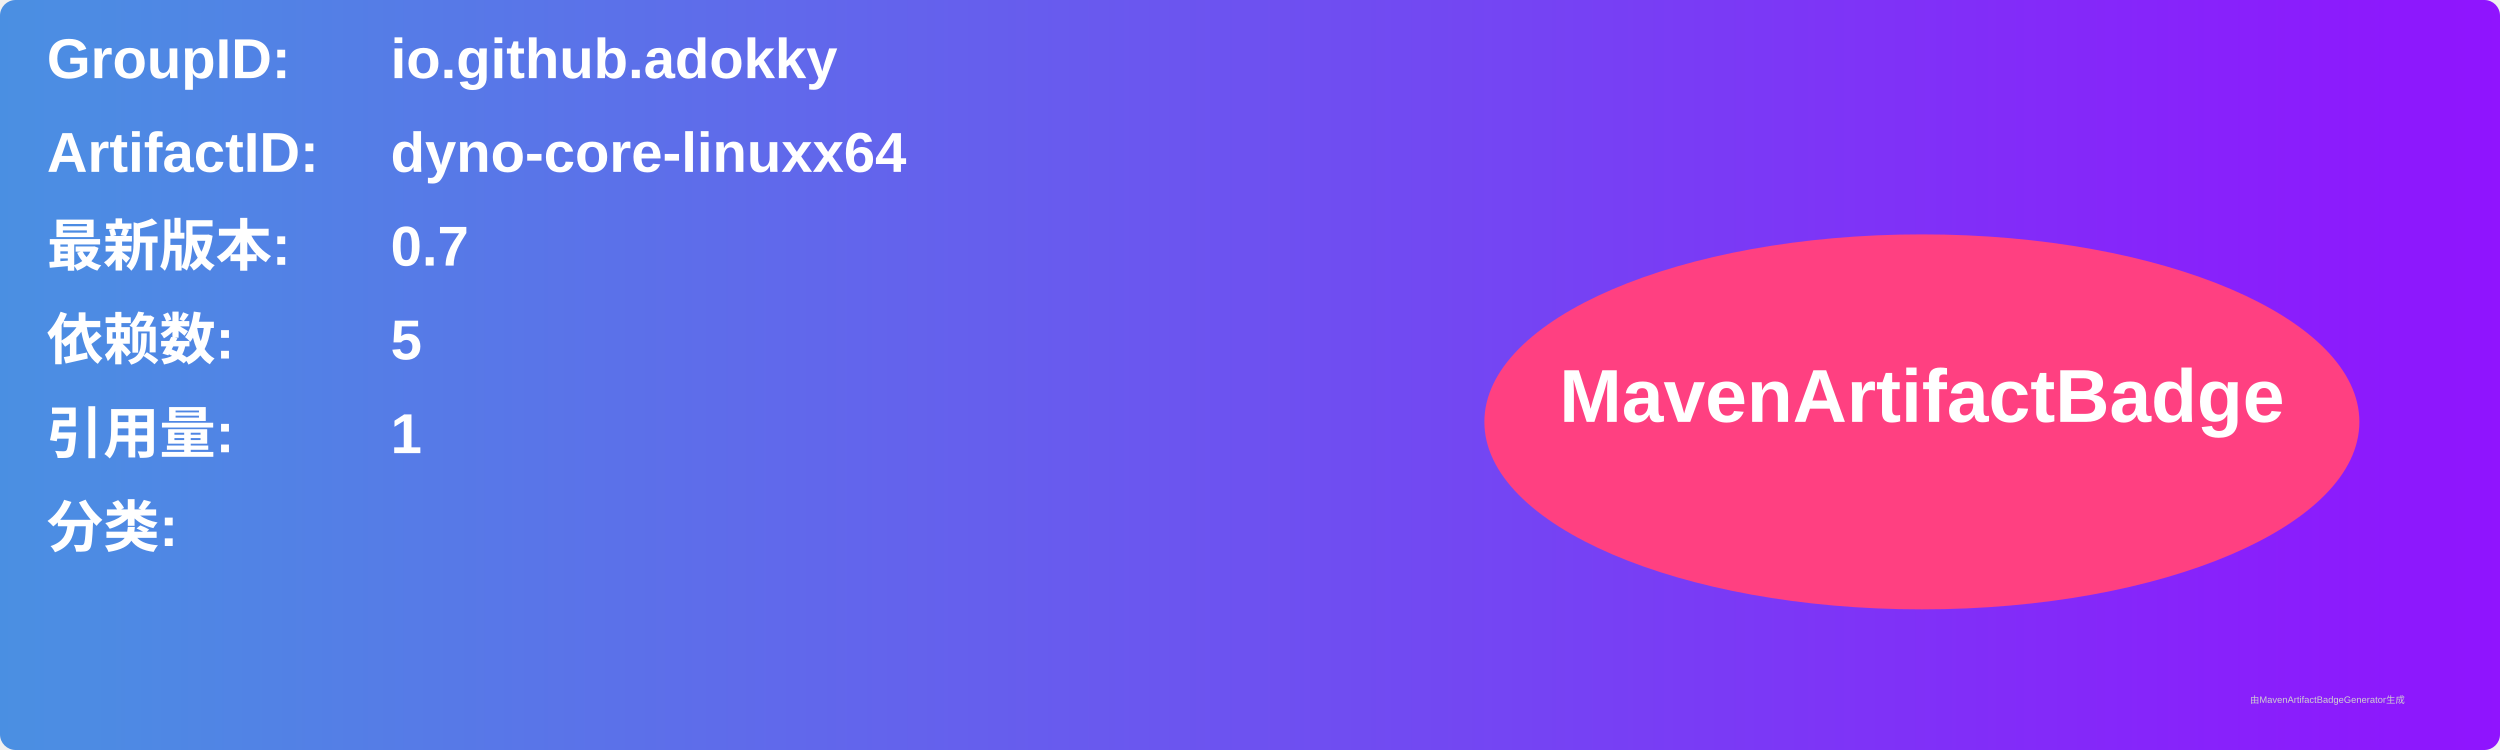
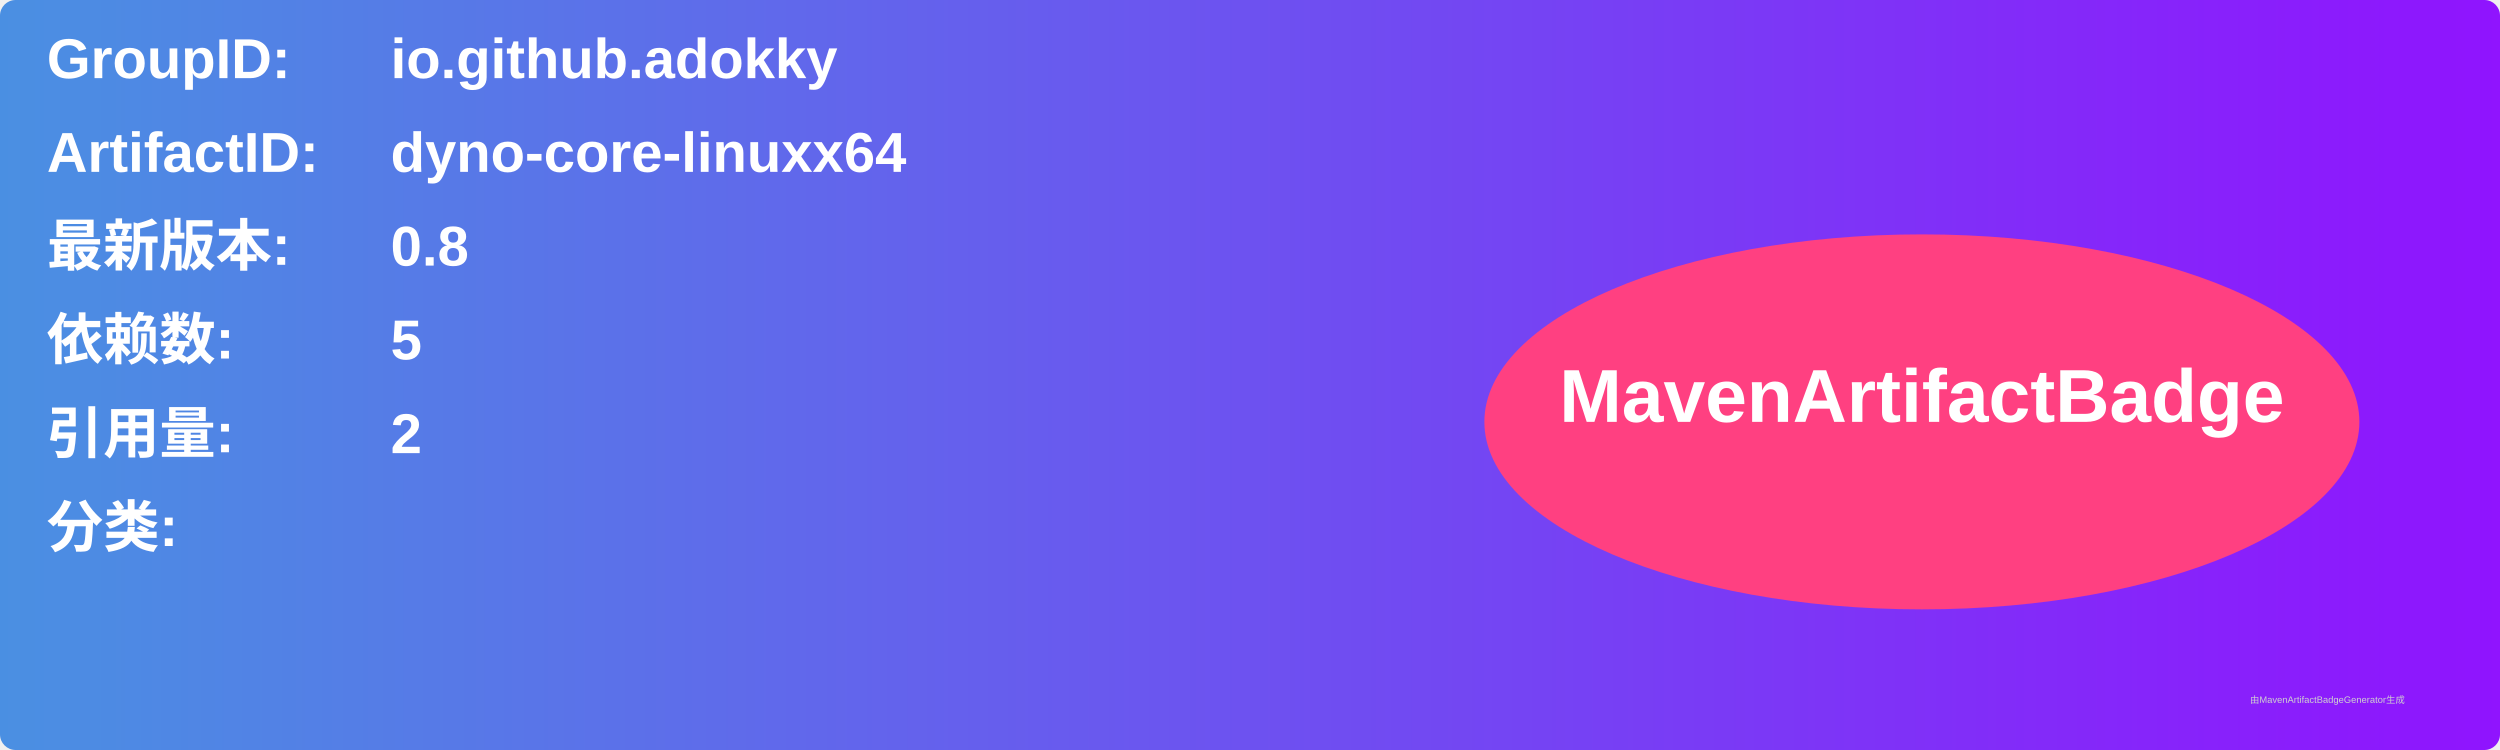
<svg xmlns="http://www.w3.org/2000/svg" width="800" height="240" viewBox="0 0 800 240">
  <linearGradient id="grad" x1="0%" y1="0%" x2="100%" y2="0%">
    <stop offset="0%" stop-color="#4a90e2" />
    <stop offset="100%" stop-color="#9013fe" />
  </linearGradient>
  <rect width="100%" height="100%" rx="5" ry="5" fill="url(#grad)" />
  <g transform="translate(15, 15)">
    <text x="0" y="10" font-family="Arial" font-size="18" fill="white" font-weight="bold" width="260">GroupID:</text>
    <text x="110" y="10" font-family="Arial" font-size="18" fill="white" font-weight="bold" width="460">io.github.adokky</text>
    <text x="0" y="40" font-family="Arial" font-size="18" fill="white" font-weight="bold" width="260">ArtifactID:</text>
    <text x="110" y="40" font-family="Arial" font-size="18" fill="white" font-weight="bold" width="460">dyno-core-linuxx64</text>
    <text x="0" y="70" font-family="Arial" font-size="18" fill="white" font-weight="bold">最新版本:</text>
    <text x="110" y="70" font-family="Arial" font-size="18" fill="white" font-weight="bold">
-       <tspan font-weight="bold">0.7</tspan>
+       <tspan font-weight="bold">0.8</tspan>
    </text>
    <text x="0" y="100" font-family="Arial" font-size="18" fill="white" font-weight="bold">依赖数: </text>
    <text x="110" y="100" font-family="Arial" font-size="18" fill="white">
      <tspan font-weight="bold">5</tspan>
    </text>
    <text x="0" y="130" font-family="Arial" font-size="18" fill="white" font-weight="bold">引用量: </text>
    <text x="110" y="130" font-family="Arial" font-size="18" fill="white">
-       <tspan font-weight="bold">1</tspan>
+       <tspan font-weight="bold">2</tspan>
    </text>
    <text x="0" y="160" font-family="Arial" font-size="18" fill="white" font-weight="bold">分类:</text>
    <text x="10" y="190" font-family="Arial" font-size="10" fill="white">
      <tspan font-weight="bold" />
    </text>
    <ellipse cx="600" cy="120" rx="140" ry="60" fill="#ff4081" />
    <text x="600" y="120" text-anchor="middle" font-family="Arial" font-size="24" fill="white" font-weight="bold">MavenArtifactBadge</text>
  </g>
  <text x="720" y="225" font-family="Arial" font-size="3" fill="#d0d0d0">由MavenArtifactBadgeGenerator生成</text>
</svg>
